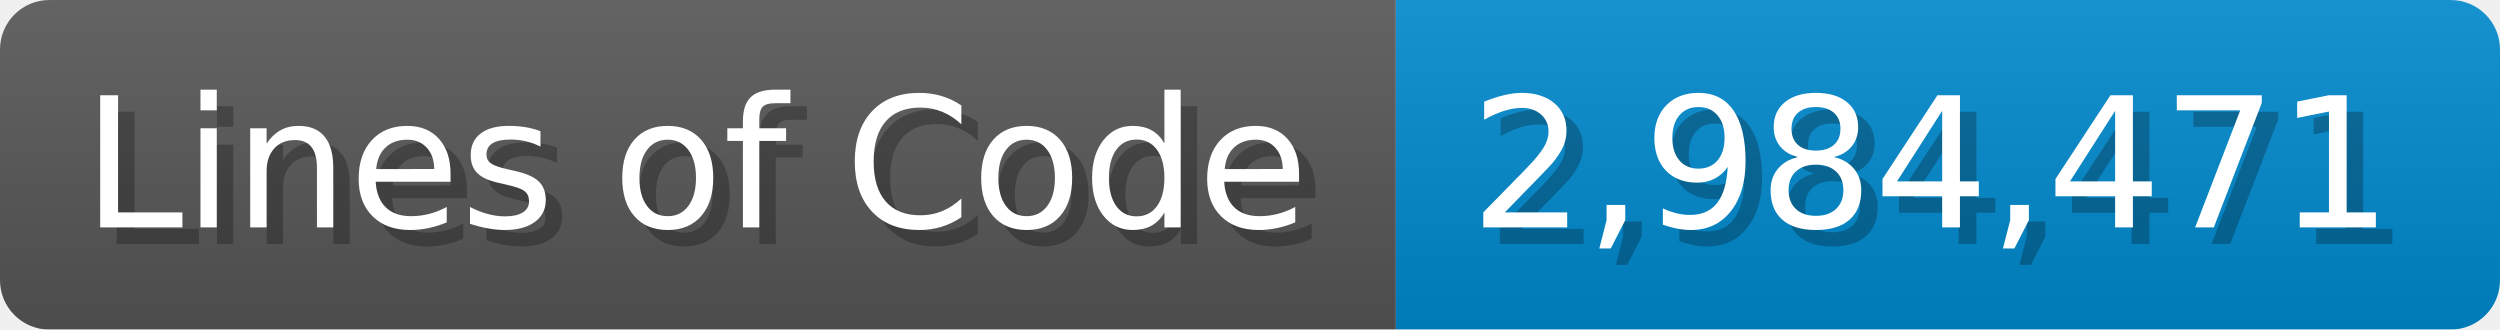
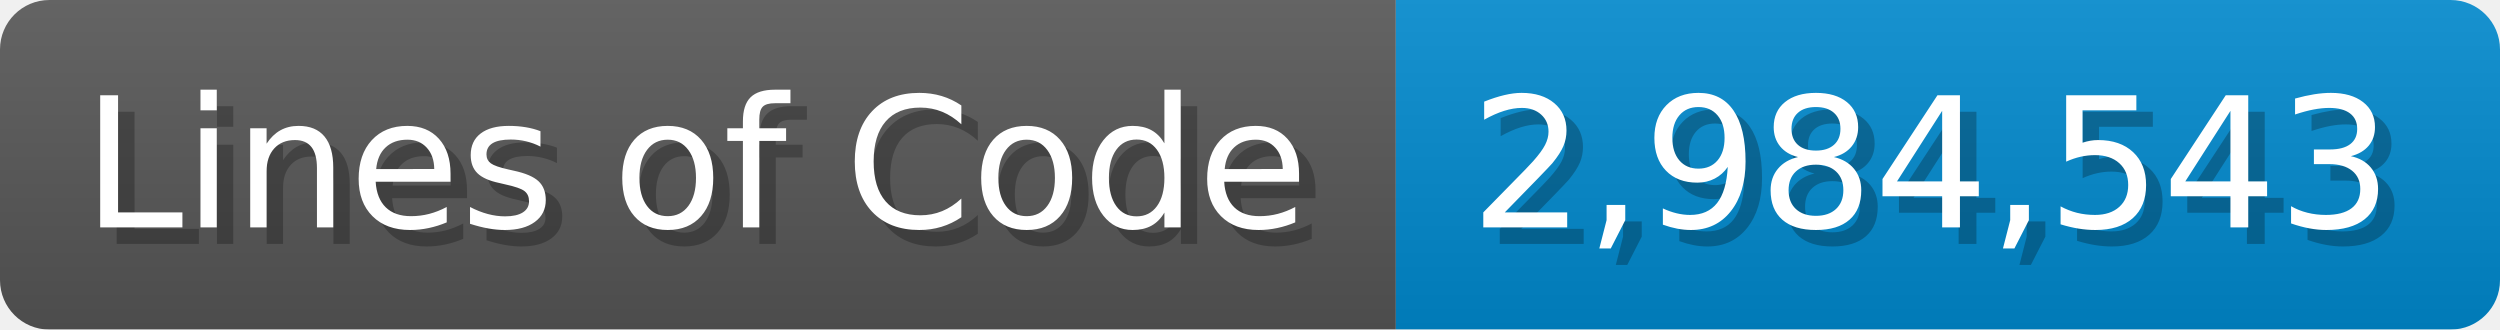
<svg xmlns="http://www.w3.org/2000/svg" width="151.7" height="20" viewBox="0 0 1517 200">
  <linearGradient id="a" x2="0" y2="100%">
    <stop offset="0" stop-opacity=".1" stop-color="#EEE" />
    <stop offset="1" stop-opacity=".1" />
  </linearGradient>
  <mask id="m">
    <rect width="1517" height="200" rx="30" fill="#FFF" />
  </mask>
  <g mask="url(#m)">
    <rect width="847" height="200" fill="#555" />
    <rect width="670" height="200" fill="#08C" x="847" />
    <rect width="1517" height="200" fill="url(#a)" />
  </g>
  <g fill="#fff" text-anchor="start" font-family="Verdana,DejaVu Sans,sans-serif" font-size="110">
    <text x="60" y="148" textLength="747" fill="#000" opacity="0.25">Lines of Code</text>
    <text x="50" y="138" textLength="747">Lines of Code</text>
-     <text x="902" y="148" textLength="570" fill="#000" opacity="0.25">2,984,471</text>
-     <text x="892" y="138" textLength="570">2,984,471</text>
+     <text x="902" y="148" textLength="570" fill="#000" opacity="0.25">2,984,543</text>
+     <text x="892" y="138" textLength="570">2,984,543</text>
  </g>
</svg>
